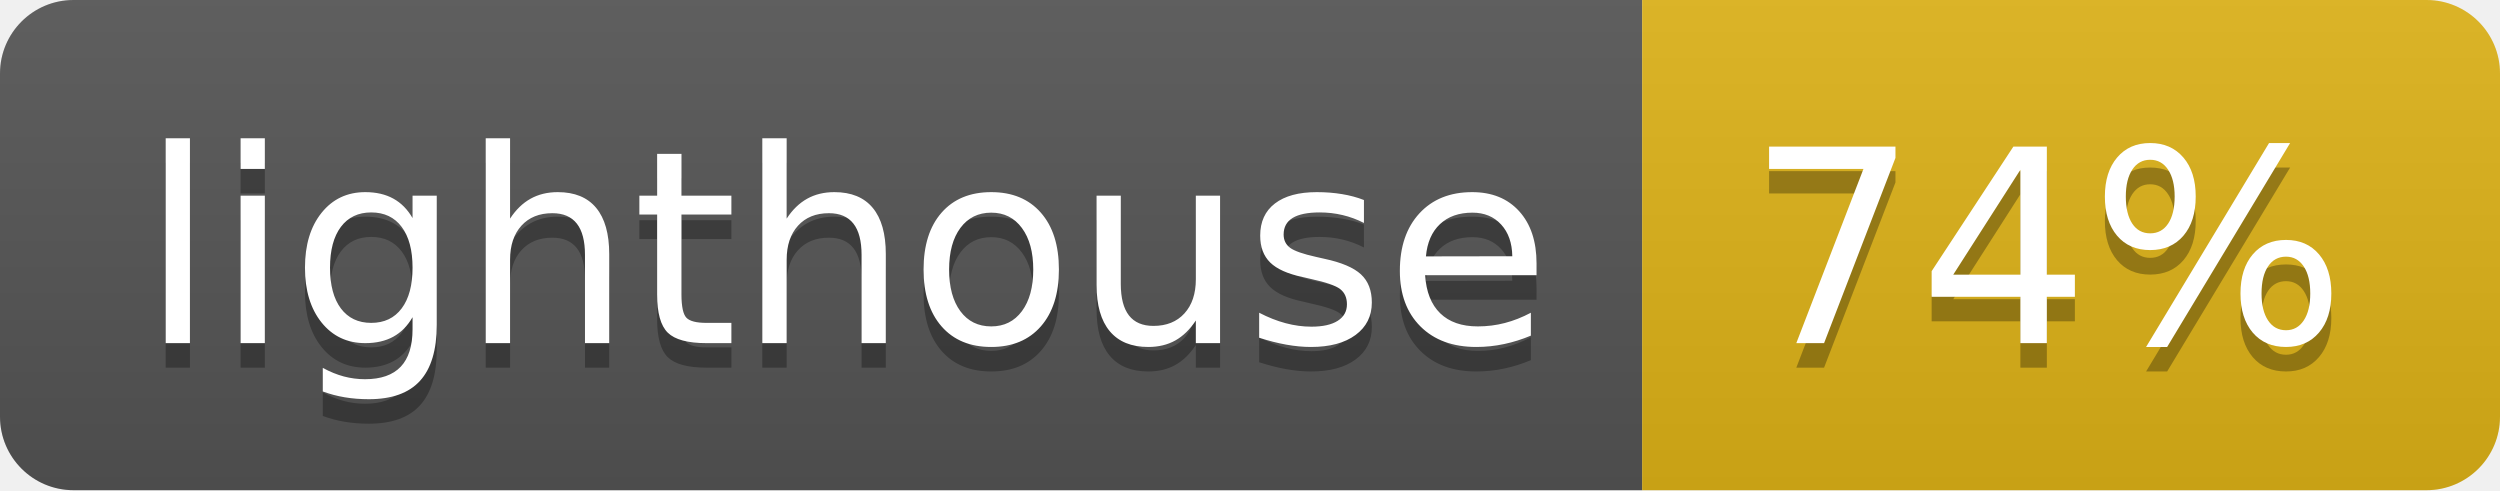
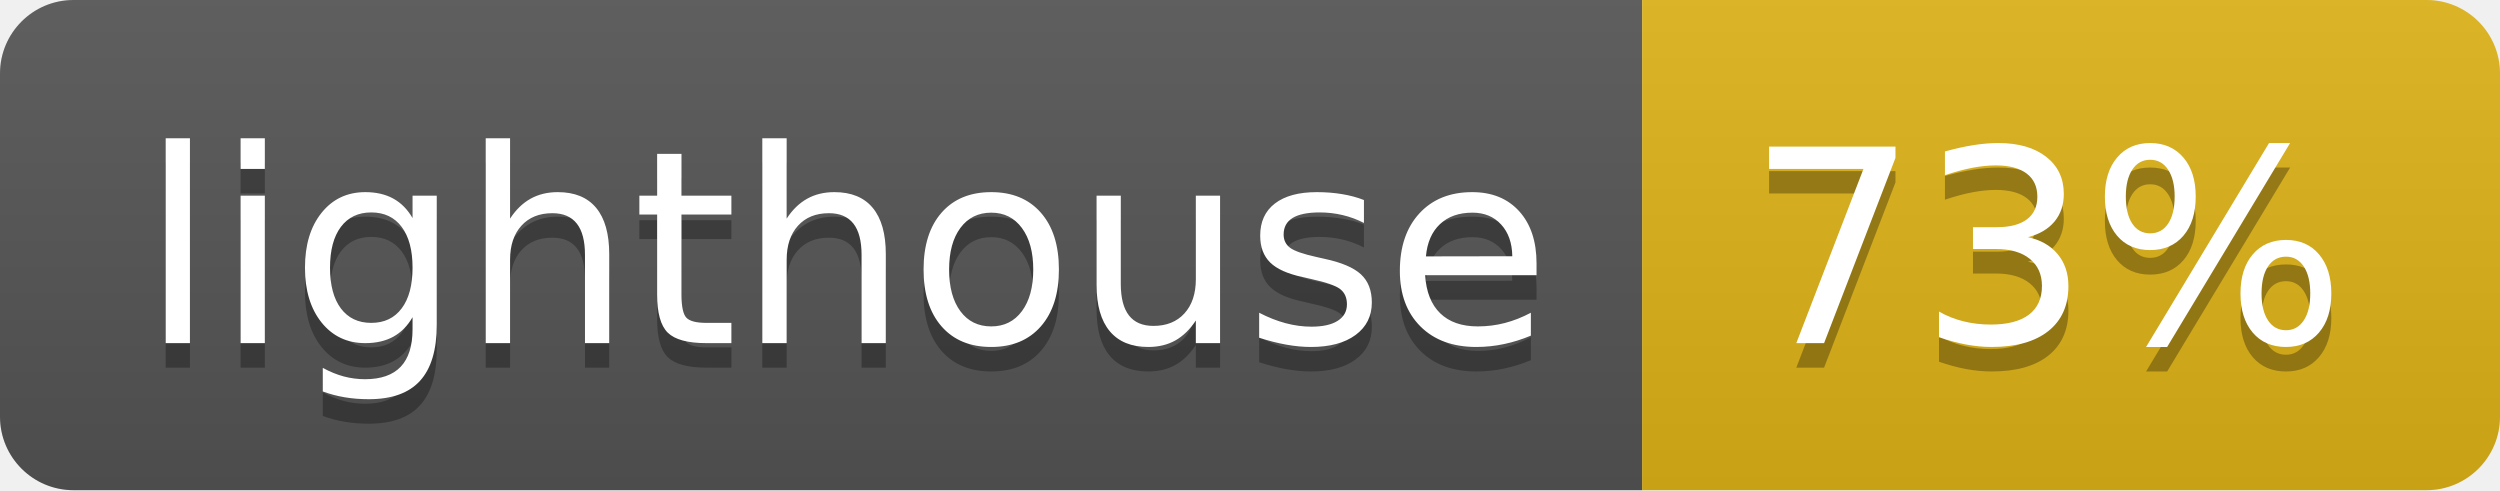
<svg xmlns="http://www.w3.org/2000/svg" width="102" height="20">
  <linearGradient id="b" x2="0" y2="100%">
    <stop offset="0" stop-color="#bbb" stop-opacity=".1" />
    <stop offset="1" stop-opacity=".1" />
  </linearGradient>
  <clipPath id="a">
    <rect width="102" height="20" rx="3" fill="#fff" />
  </clipPath>
  <g clip-path="url(#a)">
    <path fill="#555" d="M0 0h67v20H0z" />
    <path fill="#dfb317" d="M67 0h35v20H67z" />
    <path fill="url(#b)" d="M0 0h102v20H0z" />
  </g>
  <g fill="#fff" text-anchor="middle" font-family="DejaVu Sans,Verdana,Geneva,sans-serif" font-size="110">
    <text x="345" y="150" fill="#010101" fill-opacity=".3" transform="scale(.1)" textLength="570">lighthouse</text>
    <text x="345" y="140" transform="scale(.1)" textLength="570">lighthouse</text>
-     <text x="835" y="150" fill="#010101" fill-opacity=".3" transform="scale(.1)" textLength="250">74%</text>
-     <text x="835" y="140" transform="scale(.1)" textLength="250">74%</text>
+     <text x="835" y="150" fill="#010101" fill-opacity=".3" transform="scale(.1)" textLength="250">73%</text>
+     <text x="835" y="140" transform="scale(.1)" textLength="250">73%</text>
  </g>
</svg>
